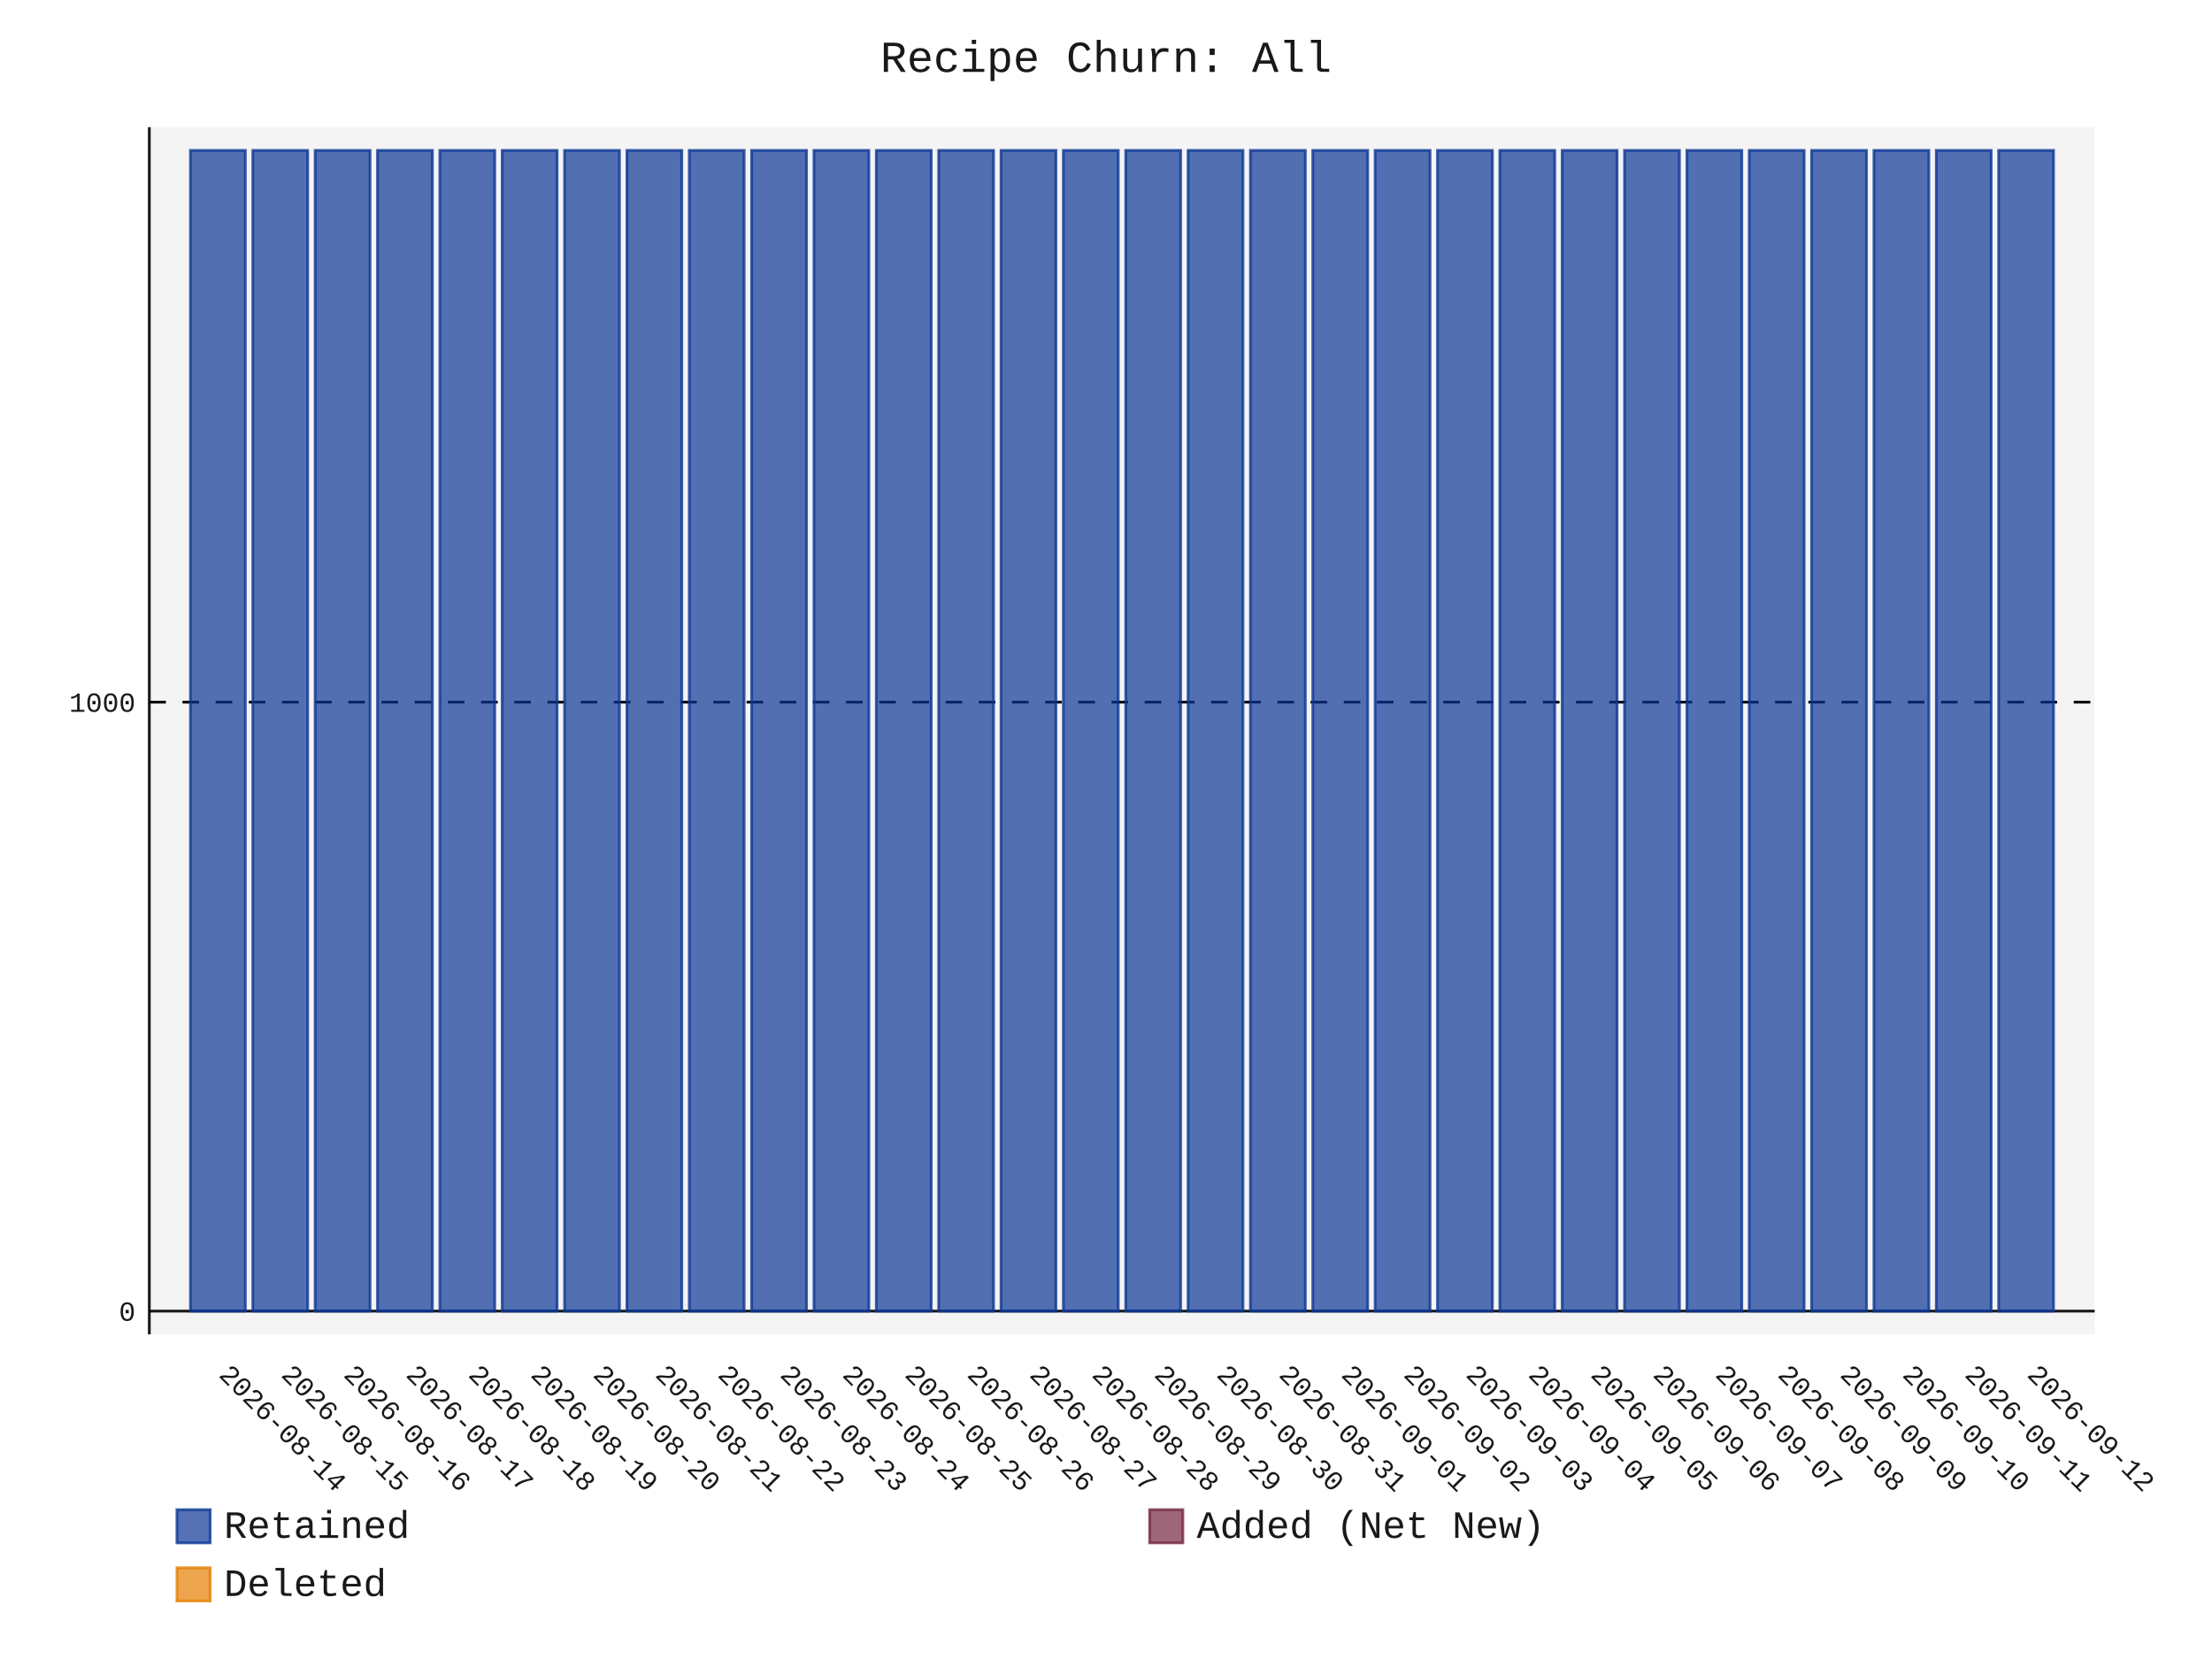
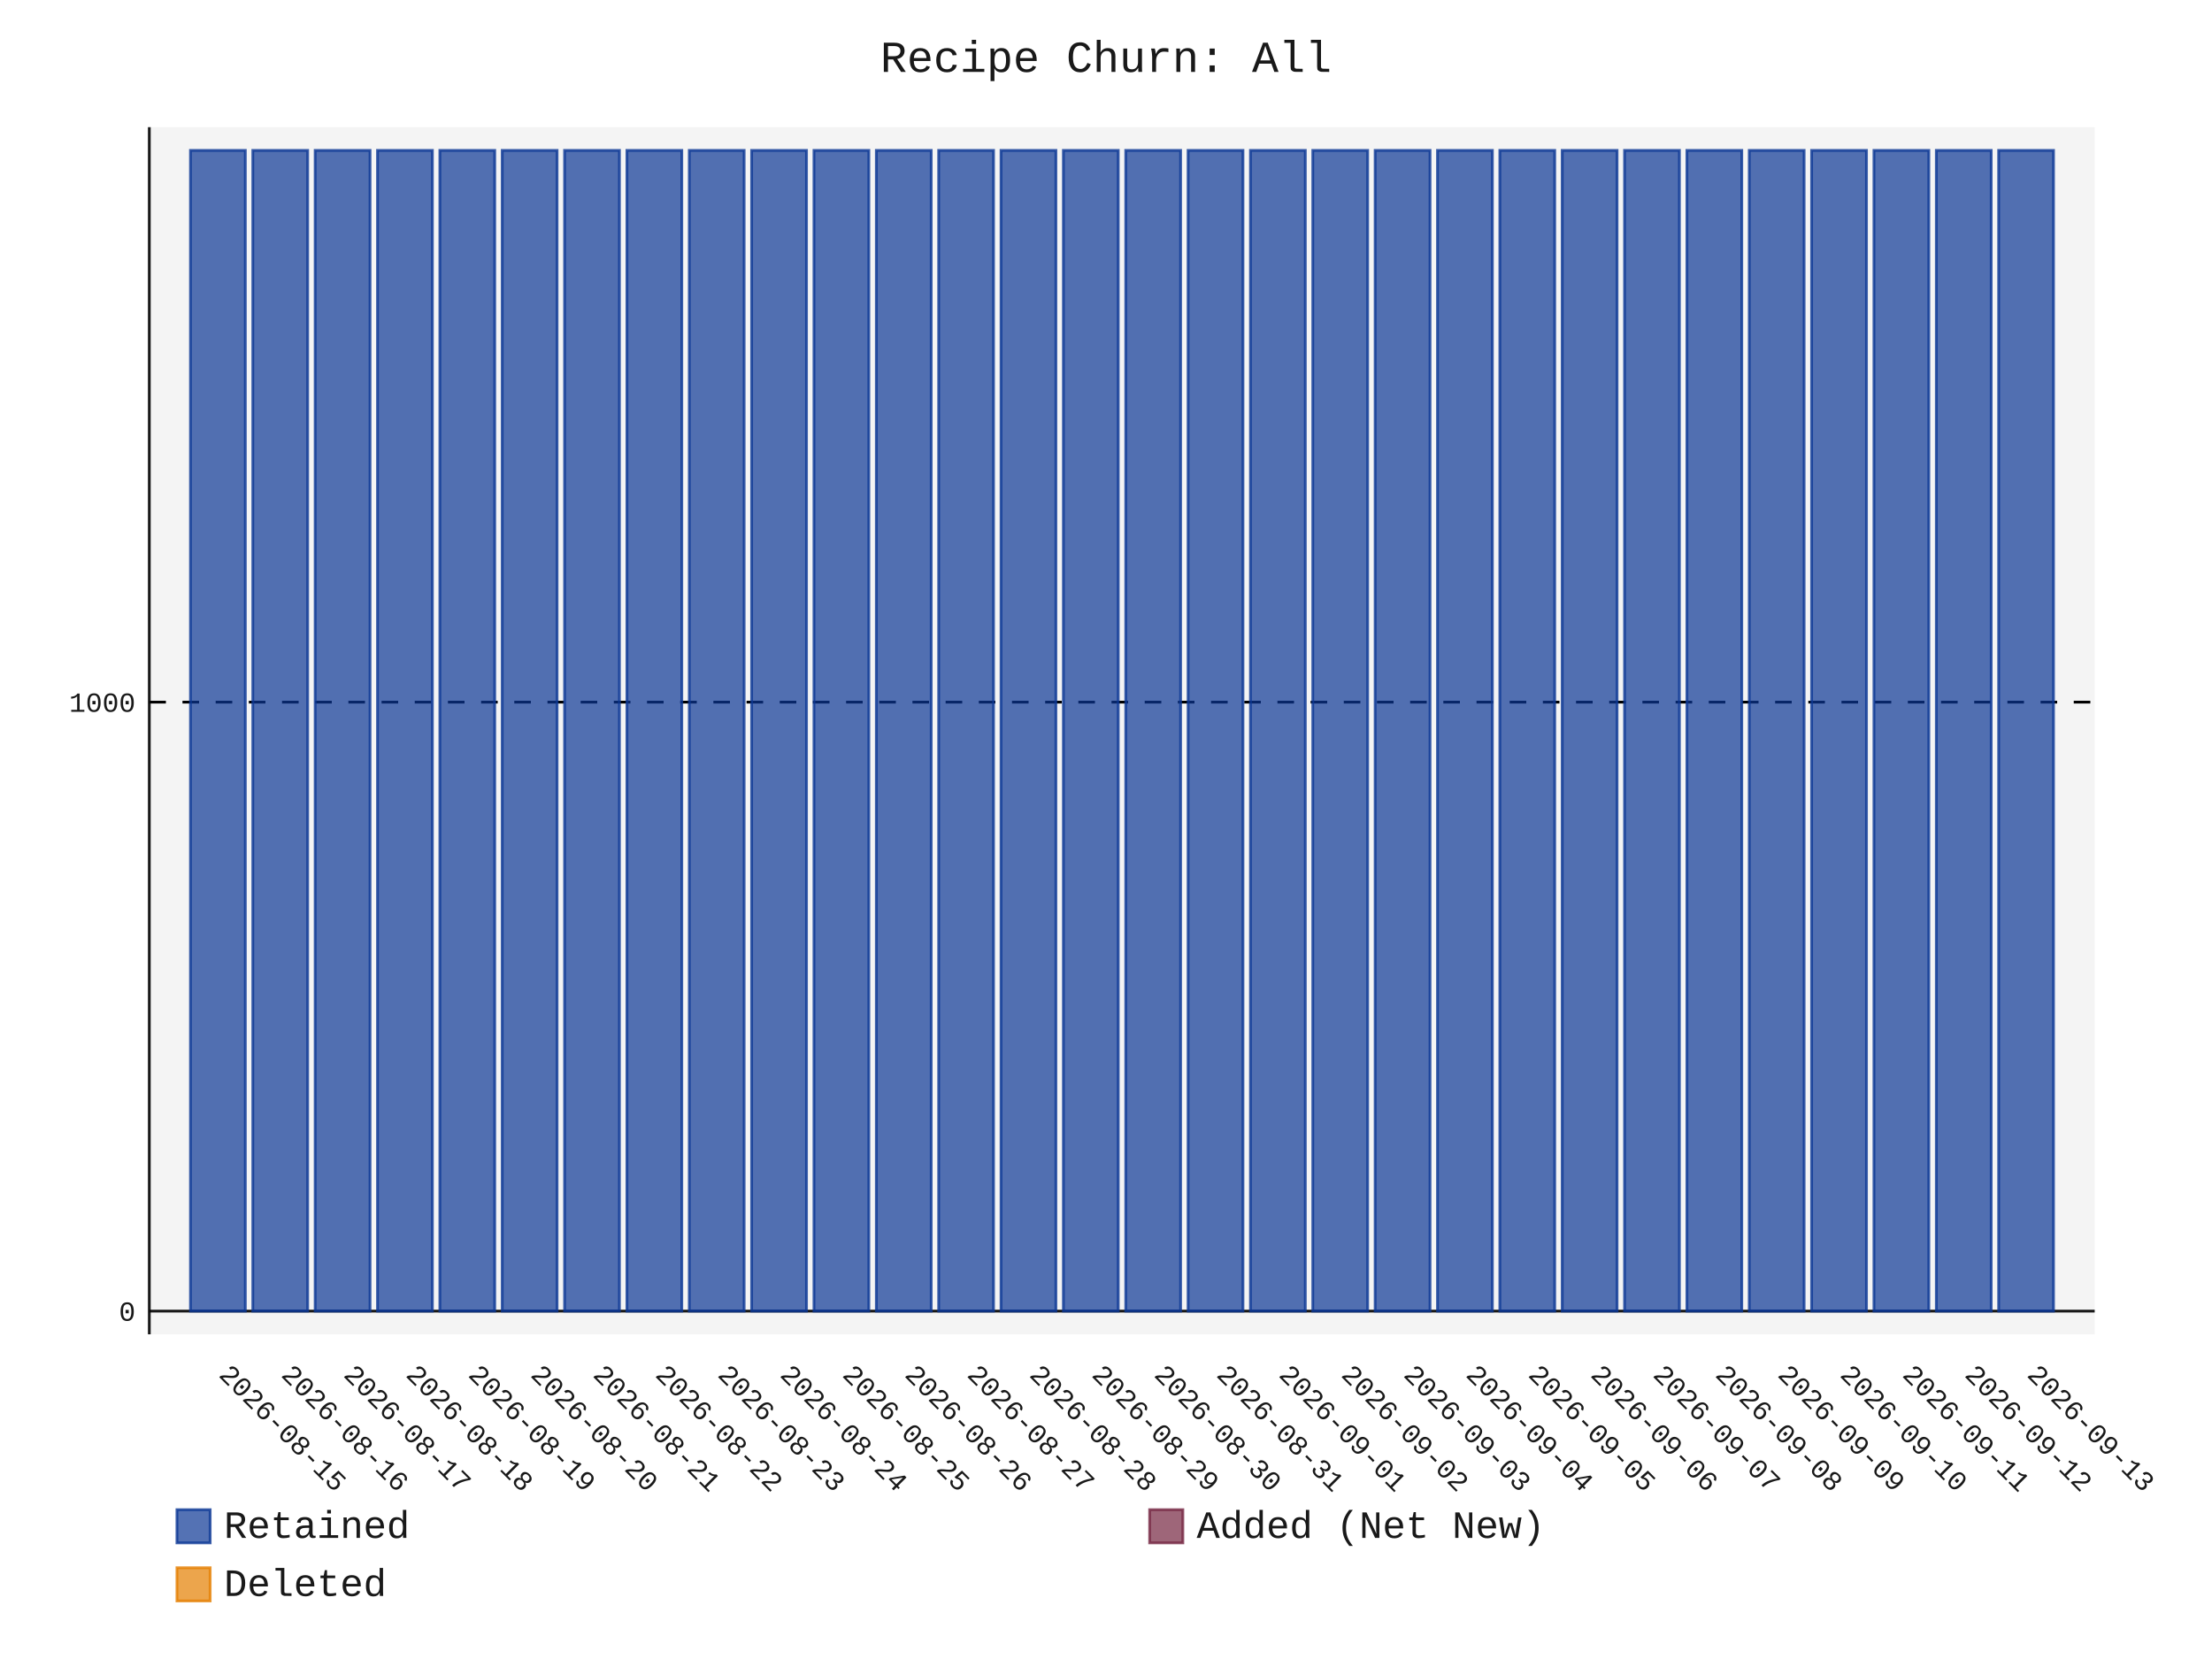
- <svg xmlns="http://www.w3.org/2000/svg" id="chart-0642797b-1a93-4dde-9e6b-eea995610636" class="pygal-chart" viewBox="0 0 800 600">
+ <svg xmlns="http://www.w3.org/2000/svg" id="chart-bb682411-7c5a-4202-8acf-66d856e097d3" class="pygal-chart" viewBox="0 0 800 600">
  <defs>
-     <style type="text/css">#chart-0642797b-1a93-4dde-9e6b-eea995610636{-webkit-user-select:none;-webkit-font-smoothing:antialiased;font-family:Consolas,"Liberation Mono",Menlo,Courier,monospace}#chart-0642797b-1a93-4dde-9e6b-eea995610636 .title{font-family:Consolas,"Liberation Mono",Menlo,Courier,monospace;font-size:16px}#chart-0642797b-1a93-4dde-9e6b-eea995610636 .legends .legend text{font-family:Consolas,"Liberation Mono",Menlo,Courier,monospace;font-size:14px}#chart-0642797b-1a93-4dde-9e6b-eea995610636 .axis text{font-family:Consolas,"Liberation Mono",Menlo,Courier,monospace;font-size:10px}#chart-0642797b-1a93-4dde-9e6b-eea995610636 .axis text.major{font-family:Consolas,"Liberation Mono",Menlo,Courier,monospace;font-size:10px}#chart-0642797b-1a93-4dde-9e6b-eea995610636 .text-overlay text.value{font-family:Consolas,"Liberation Mono",Menlo,Courier,monospace;font-size:16px}#chart-0642797b-1a93-4dde-9e6b-eea995610636 .text-overlay text.label{font-family:Consolas,"Liberation Mono",Menlo,Courier,monospace;font-size:10px}#chart-0642797b-1a93-4dde-9e6b-eea995610636 .tooltip{font-family:Consolas,"Liberation Mono",Menlo,Courier,monospace;font-size:14px}#chart-0642797b-1a93-4dde-9e6b-eea995610636 text.no_data{font-family:Consolas,"Liberation Mono",Menlo,Courier,monospace;font-size:64px}
- #chart-0642797b-1a93-4dde-9e6b-eea995610636{background-color:transparent}#chart-0642797b-1a93-4dde-9e6b-eea995610636 path,#chart-0642797b-1a93-4dde-9e6b-eea995610636 line,#chart-0642797b-1a93-4dde-9e6b-eea995610636 rect,#chart-0642797b-1a93-4dde-9e6b-eea995610636 circle{-webkit-transition:150ms;-moz-transition:150ms;transition:150ms}#chart-0642797b-1a93-4dde-9e6b-eea995610636 .graph &gt; .background{fill:transparent}#chart-0642797b-1a93-4dde-9e6b-eea995610636 .plot &gt; .background{fill:rgba(240,240,240,0.7)}#chart-0642797b-1a93-4dde-9e6b-eea995610636 .graph{fill:rgba(0,0,0,0.9)}#chart-0642797b-1a93-4dde-9e6b-eea995610636 text.no_data{fill:rgba(0,0,0,0.9)}#chart-0642797b-1a93-4dde-9e6b-eea995610636 .title{fill:rgba(0,0,0,0.9)}#chart-0642797b-1a93-4dde-9e6b-eea995610636 .legends .legend text{fill:rgba(0,0,0,0.9)}#chart-0642797b-1a93-4dde-9e6b-eea995610636 .legends .legend:hover text{fill:rgba(0,0,0,0.9)}#chart-0642797b-1a93-4dde-9e6b-eea995610636 .axis .line{stroke:rgba(0,0,0,0.9)}#chart-0642797b-1a93-4dde-9e6b-eea995610636 .axis .guide.line{stroke:rgba(0,0,0,0.5)}#chart-0642797b-1a93-4dde-9e6b-eea995610636 .axis .major.line{stroke:rgba(0,0,0,0.9)}#chart-0642797b-1a93-4dde-9e6b-eea995610636 .axis text.major{fill:rgba(0,0,0,0.9)}#chart-0642797b-1a93-4dde-9e6b-eea995610636 .axis.y .guides:hover .guide.line,#chart-0642797b-1a93-4dde-9e6b-eea995610636 .line-graph .axis.x .guides:hover .guide.line,#chart-0642797b-1a93-4dde-9e6b-eea995610636 .stackedline-graph .axis.x .guides:hover .guide.line,#chart-0642797b-1a93-4dde-9e6b-eea995610636 .xy-graph .axis.x .guides:hover .guide.line{stroke:rgba(0,0,0,0.9)}#chart-0642797b-1a93-4dde-9e6b-eea995610636 .axis .guides:hover text{fill:rgba(0,0,0,0.9)}#chart-0642797b-1a93-4dde-9e6b-eea995610636 .reactive{fill-opacity:.7;stroke-opacity:.8;stroke-width:1}#chart-0642797b-1a93-4dde-9e6b-eea995610636 .ci{stroke:rgba(0,0,0,0.9)}#chart-0642797b-1a93-4dde-9e6b-eea995610636 .reactive.active,#chart-0642797b-1a93-4dde-9e6b-eea995610636 .active .reactive{fill-opacity:.8;stroke-opacity:.9;stroke-width:4}#chart-0642797b-1a93-4dde-9e6b-eea995610636 .ci .reactive.active{stroke-width:1.5}#chart-0642797b-1a93-4dde-9e6b-eea995610636 .series text{fill:rgba(0,0,0,0.9)}#chart-0642797b-1a93-4dde-9e6b-eea995610636 .tooltip rect{fill:rgba(240,240,240,0.7);stroke:rgba(0,0,0,0.9);-webkit-transition:opacity 150ms;-moz-transition:opacity 150ms;transition:opacity 150ms}#chart-0642797b-1a93-4dde-9e6b-eea995610636 .tooltip .label{fill:rgba(0,0,0,0.9)}#chart-0642797b-1a93-4dde-9e6b-eea995610636 .tooltip .label{fill:rgba(0,0,0,0.9)}#chart-0642797b-1a93-4dde-9e6b-eea995610636 .tooltip .legend{font-size:.8em;fill:rgba(0,0,0,0.5)}#chart-0642797b-1a93-4dde-9e6b-eea995610636 .tooltip .x_label{font-size:.6em;fill:rgba(0,0,0,0.9)}#chart-0642797b-1a93-4dde-9e6b-eea995610636 .tooltip .xlink{font-size:.5em;text-decoration:underline}#chart-0642797b-1a93-4dde-9e6b-eea995610636 .tooltip .value{font-size:1.5em}#chart-0642797b-1a93-4dde-9e6b-eea995610636 .bound{font-size:.5em}#chart-0642797b-1a93-4dde-9e6b-eea995610636 .max-value{font-size:.75em;fill:rgba(0,0,0,0.5)}#chart-0642797b-1a93-4dde-9e6b-eea995610636 .map-element{fill:rgba(240,240,240,0.7);stroke:rgba(0,0,0,0.5) !important}#chart-0642797b-1a93-4dde-9e6b-eea995610636 .map-element .reactive{fill-opacity:inherit;stroke-opacity:inherit}#chart-0642797b-1a93-4dde-9e6b-eea995610636 .color-0,#chart-0642797b-1a93-4dde-9e6b-eea995610636 .color-0 a:visited{stroke:rgb(12,55,149);fill:rgb(12,55,149)}#chart-0642797b-1a93-4dde-9e6b-eea995610636 .color-1,#chart-0642797b-1a93-4dde-9e6b-eea995610636 .color-1 a:visited{stroke:rgb(117,38,65);fill:rgb(117,38,65)}#chart-0642797b-1a93-4dde-9e6b-eea995610636 .color-2,#chart-0642797b-1a93-4dde-9e6b-eea995610636 .color-2 a:visited{stroke:rgb(228,127,0);fill:rgb(228,127,0)}#chart-0642797b-1a93-4dde-9e6b-eea995610636 .text-overlay .color-0 text{fill:black}#chart-0642797b-1a93-4dde-9e6b-eea995610636 .text-overlay .color-1 text{fill:black}#chart-0642797b-1a93-4dde-9e6b-eea995610636 .text-overlay .color-2 text{fill:black}
- #chart-0642797b-1a93-4dde-9e6b-eea995610636 text.no_data{text-anchor:middle}#chart-0642797b-1a93-4dde-9e6b-eea995610636 .guide.line{fill:none}#chart-0642797b-1a93-4dde-9e6b-eea995610636 .centered{text-anchor:middle}#chart-0642797b-1a93-4dde-9e6b-eea995610636 .title{text-anchor:middle}#chart-0642797b-1a93-4dde-9e6b-eea995610636 .legends .legend text{fill-opacity:1}#chart-0642797b-1a93-4dde-9e6b-eea995610636 .axis.x text{text-anchor:middle}#chart-0642797b-1a93-4dde-9e6b-eea995610636 .axis.x:not(.web) text[transform]{text-anchor:start}#chart-0642797b-1a93-4dde-9e6b-eea995610636 .axis.x:not(.web) text[transform].backwards{text-anchor:end}#chart-0642797b-1a93-4dde-9e6b-eea995610636 .axis.y text{text-anchor:end}#chart-0642797b-1a93-4dde-9e6b-eea995610636 .axis.y text[transform].backwards{text-anchor:start}#chart-0642797b-1a93-4dde-9e6b-eea995610636 .axis.y2 text{text-anchor:start}#chart-0642797b-1a93-4dde-9e6b-eea995610636 .axis.y2 text[transform].backwards{text-anchor:end}#chart-0642797b-1a93-4dde-9e6b-eea995610636 .axis .guide.line{stroke-dasharray:4,4;stroke:black}#chart-0642797b-1a93-4dde-9e6b-eea995610636 .axis .major.guide.line{stroke-dasharray:6,6;stroke:black}#chart-0642797b-1a93-4dde-9e6b-eea995610636 .horizontal .axis.y .guide.line,#chart-0642797b-1a93-4dde-9e6b-eea995610636 .horizontal .axis.y2 .guide.line,#chart-0642797b-1a93-4dde-9e6b-eea995610636 .vertical .axis.x .guide.line{opacity:0}#chart-0642797b-1a93-4dde-9e6b-eea995610636 .horizontal .axis.always_show .guide.line,#chart-0642797b-1a93-4dde-9e6b-eea995610636 .vertical .axis.always_show .guide.line{opacity:1 !important}#chart-0642797b-1a93-4dde-9e6b-eea995610636 .axis.y .guides:hover .guide.line,#chart-0642797b-1a93-4dde-9e6b-eea995610636 .axis.y2 .guides:hover .guide.line,#chart-0642797b-1a93-4dde-9e6b-eea995610636 .axis.x .guides:hover .guide.line{opacity:1}#chart-0642797b-1a93-4dde-9e6b-eea995610636 .axis .guides:hover text{opacity:1}#chart-0642797b-1a93-4dde-9e6b-eea995610636 .nofill{fill:none}#chart-0642797b-1a93-4dde-9e6b-eea995610636 .subtle-fill{fill-opacity:.2}#chart-0642797b-1a93-4dde-9e6b-eea995610636 .dot{stroke-width:1px;fill-opacity:1;stroke-opacity:1}#chart-0642797b-1a93-4dde-9e6b-eea995610636 .dot.active{stroke-width:5px}#chart-0642797b-1a93-4dde-9e6b-eea995610636 .dot.negative{fill:transparent}#chart-0642797b-1a93-4dde-9e6b-eea995610636 text,#chart-0642797b-1a93-4dde-9e6b-eea995610636 tspan{stroke:none !important}#chart-0642797b-1a93-4dde-9e6b-eea995610636 .series text.active{opacity:1}#chart-0642797b-1a93-4dde-9e6b-eea995610636 .tooltip rect{fill-opacity:.95;stroke-width:.5}#chart-0642797b-1a93-4dde-9e6b-eea995610636 .tooltip text{fill-opacity:1}#chart-0642797b-1a93-4dde-9e6b-eea995610636 .showable{visibility:hidden}#chart-0642797b-1a93-4dde-9e6b-eea995610636 .showable.shown{visibility:visible}#chart-0642797b-1a93-4dde-9e6b-eea995610636 .gauge-background{fill:rgba(229,229,229,1);stroke:none}#chart-0642797b-1a93-4dde-9e6b-eea995610636 .bg-lines{stroke:transparent;stroke-width:2px}</style>
+     <style type="text/css">#chart-bb682411-7c5a-4202-8acf-66d856e097d3{-webkit-user-select:none;-webkit-font-smoothing:antialiased;font-family:Consolas,"Liberation Mono",Menlo,Courier,monospace}#chart-bb682411-7c5a-4202-8acf-66d856e097d3 .title{font-family:Consolas,"Liberation Mono",Menlo,Courier,monospace;font-size:16px}#chart-bb682411-7c5a-4202-8acf-66d856e097d3 .legends .legend text{font-family:Consolas,"Liberation Mono",Menlo,Courier,monospace;font-size:14px}#chart-bb682411-7c5a-4202-8acf-66d856e097d3 .axis text{font-family:Consolas,"Liberation Mono",Menlo,Courier,monospace;font-size:10px}#chart-bb682411-7c5a-4202-8acf-66d856e097d3 .axis text.major{font-family:Consolas,"Liberation Mono",Menlo,Courier,monospace;font-size:10px}#chart-bb682411-7c5a-4202-8acf-66d856e097d3 .text-overlay text.value{font-family:Consolas,"Liberation Mono",Menlo,Courier,monospace;font-size:16px}#chart-bb682411-7c5a-4202-8acf-66d856e097d3 .text-overlay text.label{font-family:Consolas,"Liberation Mono",Menlo,Courier,monospace;font-size:10px}#chart-bb682411-7c5a-4202-8acf-66d856e097d3 .tooltip{font-family:Consolas,"Liberation Mono",Menlo,Courier,monospace;font-size:14px}#chart-bb682411-7c5a-4202-8acf-66d856e097d3 text.no_data{font-family:Consolas,"Liberation Mono",Menlo,Courier,monospace;font-size:64px}
+ #chart-bb682411-7c5a-4202-8acf-66d856e097d3{background-color:transparent}#chart-bb682411-7c5a-4202-8acf-66d856e097d3 path,#chart-bb682411-7c5a-4202-8acf-66d856e097d3 line,#chart-bb682411-7c5a-4202-8acf-66d856e097d3 rect,#chart-bb682411-7c5a-4202-8acf-66d856e097d3 circle{-webkit-transition:150ms;-moz-transition:150ms;transition:150ms}#chart-bb682411-7c5a-4202-8acf-66d856e097d3 .graph &gt; .background{fill:transparent}#chart-bb682411-7c5a-4202-8acf-66d856e097d3 .plot &gt; .background{fill:rgba(240,240,240,0.7)}#chart-bb682411-7c5a-4202-8acf-66d856e097d3 .graph{fill:rgba(0,0,0,0.9)}#chart-bb682411-7c5a-4202-8acf-66d856e097d3 text.no_data{fill:rgba(0,0,0,0.9)}#chart-bb682411-7c5a-4202-8acf-66d856e097d3 .title{fill:rgba(0,0,0,0.9)}#chart-bb682411-7c5a-4202-8acf-66d856e097d3 .legends .legend text{fill:rgba(0,0,0,0.9)}#chart-bb682411-7c5a-4202-8acf-66d856e097d3 .legends .legend:hover text{fill:rgba(0,0,0,0.9)}#chart-bb682411-7c5a-4202-8acf-66d856e097d3 .axis .line{stroke:rgba(0,0,0,0.9)}#chart-bb682411-7c5a-4202-8acf-66d856e097d3 .axis .guide.line{stroke:rgba(0,0,0,0.5)}#chart-bb682411-7c5a-4202-8acf-66d856e097d3 .axis .major.line{stroke:rgba(0,0,0,0.9)}#chart-bb682411-7c5a-4202-8acf-66d856e097d3 .axis text.major{fill:rgba(0,0,0,0.9)}#chart-bb682411-7c5a-4202-8acf-66d856e097d3 .axis.y .guides:hover .guide.line,#chart-bb682411-7c5a-4202-8acf-66d856e097d3 .line-graph .axis.x .guides:hover .guide.line,#chart-bb682411-7c5a-4202-8acf-66d856e097d3 .stackedline-graph .axis.x .guides:hover .guide.line,#chart-bb682411-7c5a-4202-8acf-66d856e097d3 .xy-graph .axis.x .guides:hover .guide.line{stroke:rgba(0,0,0,0.9)}#chart-bb682411-7c5a-4202-8acf-66d856e097d3 .axis .guides:hover text{fill:rgba(0,0,0,0.9)}#chart-bb682411-7c5a-4202-8acf-66d856e097d3 .reactive{fill-opacity:.7;stroke-opacity:.8;stroke-width:1}#chart-bb682411-7c5a-4202-8acf-66d856e097d3 .ci{stroke:rgba(0,0,0,0.9)}#chart-bb682411-7c5a-4202-8acf-66d856e097d3 .reactive.active,#chart-bb682411-7c5a-4202-8acf-66d856e097d3 .active .reactive{fill-opacity:.8;stroke-opacity:.9;stroke-width:4}#chart-bb682411-7c5a-4202-8acf-66d856e097d3 .ci .reactive.active{stroke-width:1.5}#chart-bb682411-7c5a-4202-8acf-66d856e097d3 .series text{fill:rgba(0,0,0,0.9)}#chart-bb682411-7c5a-4202-8acf-66d856e097d3 .tooltip rect{fill:rgba(240,240,240,0.7);stroke:rgba(0,0,0,0.9);-webkit-transition:opacity 150ms;-moz-transition:opacity 150ms;transition:opacity 150ms}#chart-bb682411-7c5a-4202-8acf-66d856e097d3 .tooltip .label{fill:rgba(0,0,0,0.9)}#chart-bb682411-7c5a-4202-8acf-66d856e097d3 .tooltip .label{fill:rgba(0,0,0,0.9)}#chart-bb682411-7c5a-4202-8acf-66d856e097d3 .tooltip .legend{font-size:.8em;fill:rgba(0,0,0,0.5)}#chart-bb682411-7c5a-4202-8acf-66d856e097d3 .tooltip .x_label{font-size:.6em;fill:rgba(0,0,0,0.9)}#chart-bb682411-7c5a-4202-8acf-66d856e097d3 .tooltip .xlink{font-size:.5em;text-decoration:underline}#chart-bb682411-7c5a-4202-8acf-66d856e097d3 .tooltip .value{font-size:1.5em}#chart-bb682411-7c5a-4202-8acf-66d856e097d3 .bound{font-size:.5em}#chart-bb682411-7c5a-4202-8acf-66d856e097d3 .max-value{font-size:.75em;fill:rgba(0,0,0,0.5)}#chart-bb682411-7c5a-4202-8acf-66d856e097d3 .map-element{fill:rgba(240,240,240,0.7);stroke:rgba(0,0,0,0.5) !important}#chart-bb682411-7c5a-4202-8acf-66d856e097d3 .map-element .reactive{fill-opacity:inherit;stroke-opacity:inherit}#chart-bb682411-7c5a-4202-8acf-66d856e097d3 .color-0,#chart-bb682411-7c5a-4202-8acf-66d856e097d3 .color-0 a:visited{stroke:rgb(12,55,149);fill:rgb(12,55,149)}#chart-bb682411-7c5a-4202-8acf-66d856e097d3 .color-1,#chart-bb682411-7c5a-4202-8acf-66d856e097d3 .color-1 a:visited{stroke:rgb(117,38,65);fill:rgb(117,38,65)}#chart-bb682411-7c5a-4202-8acf-66d856e097d3 .color-2,#chart-bb682411-7c5a-4202-8acf-66d856e097d3 .color-2 a:visited{stroke:rgb(228,127,0);fill:rgb(228,127,0)}#chart-bb682411-7c5a-4202-8acf-66d856e097d3 .text-overlay .color-0 text{fill:black}#chart-bb682411-7c5a-4202-8acf-66d856e097d3 .text-overlay .color-1 text{fill:black}#chart-bb682411-7c5a-4202-8acf-66d856e097d3 .text-overlay .color-2 text{fill:black}
+ #chart-bb682411-7c5a-4202-8acf-66d856e097d3 text.no_data{text-anchor:middle}#chart-bb682411-7c5a-4202-8acf-66d856e097d3 .guide.line{fill:none}#chart-bb682411-7c5a-4202-8acf-66d856e097d3 .centered{text-anchor:middle}#chart-bb682411-7c5a-4202-8acf-66d856e097d3 .title{text-anchor:middle}#chart-bb682411-7c5a-4202-8acf-66d856e097d3 .legends .legend text{fill-opacity:1}#chart-bb682411-7c5a-4202-8acf-66d856e097d3 .axis.x text{text-anchor:middle}#chart-bb682411-7c5a-4202-8acf-66d856e097d3 .axis.x:not(.web) text[transform]{text-anchor:start}#chart-bb682411-7c5a-4202-8acf-66d856e097d3 .axis.x:not(.web) text[transform].backwards{text-anchor:end}#chart-bb682411-7c5a-4202-8acf-66d856e097d3 .axis.y text{text-anchor:end}#chart-bb682411-7c5a-4202-8acf-66d856e097d3 .axis.y text[transform].backwards{text-anchor:start}#chart-bb682411-7c5a-4202-8acf-66d856e097d3 .axis.y2 text{text-anchor:start}#chart-bb682411-7c5a-4202-8acf-66d856e097d3 .axis.y2 text[transform].backwards{text-anchor:end}#chart-bb682411-7c5a-4202-8acf-66d856e097d3 .axis .guide.line{stroke-dasharray:4,4;stroke:black}#chart-bb682411-7c5a-4202-8acf-66d856e097d3 .axis .major.guide.line{stroke-dasharray:6,6;stroke:black}#chart-bb682411-7c5a-4202-8acf-66d856e097d3 .horizontal .axis.y .guide.line,#chart-bb682411-7c5a-4202-8acf-66d856e097d3 .horizontal .axis.y2 .guide.line,#chart-bb682411-7c5a-4202-8acf-66d856e097d3 .vertical .axis.x .guide.line{opacity:0}#chart-bb682411-7c5a-4202-8acf-66d856e097d3 .horizontal .axis.always_show .guide.line,#chart-bb682411-7c5a-4202-8acf-66d856e097d3 .vertical .axis.always_show .guide.line{opacity:1 !important}#chart-bb682411-7c5a-4202-8acf-66d856e097d3 .axis.y .guides:hover .guide.line,#chart-bb682411-7c5a-4202-8acf-66d856e097d3 .axis.y2 .guides:hover .guide.line,#chart-bb682411-7c5a-4202-8acf-66d856e097d3 .axis.x .guides:hover .guide.line{opacity:1}#chart-bb682411-7c5a-4202-8acf-66d856e097d3 .axis .guides:hover text{opacity:1}#chart-bb682411-7c5a-4202-8acf-66d856e097d3 .nofill{fill:none}#chart-bb682411-7c5a-4202-8acf-66d856e097d3 .subtle-fill{fill-opacity:.2}#chart-bb682411-7c5a-4202-8acf-66d856e097d3 .dot{stroke-width:1px;fill-opacity:1;stroke-opacity:1}#chart-bb682411-7c5a-4202-8acf-66d856e097d3 .dot.active{stroke-width:5px}#chart-bb682411-7c5a-4202-8acf-66d856e097d3 .dot.negative{fill:transparent}#chart-bb682411-7c5a-4202-8acf-66d856e097d3 text,#chart-bb682411-7c5a-4202-8acf-66d856e097d3 tspan{stroke:none !important}#chart-bb682411-7c5a-4202-8acf-66d856e097d3 .series text.active{opacity:1}#chart-bb682411-7c5a-4202-8acf-66d856e097d3 .tooltip rect{fill-opacity:.95;stroke-width:.5}#chart-bb682411-7c5a-4202-8acf-66d856e097d3 .tooltip text{fill-opacity:1}#chart-bb682411-7c5a-4202-8acf-66d856e097d3 .showable{visibility:hidden}#chart-bb682411-7c5a-4202-8acf-66d856e097d3 .showable.shown{visibility:visible}#chart-bb682411-7c5a-4202-8acf-66d856e097d3 .gauge-background{fill:rgba(229,229,229,1);stroke:none}#chart-bb682411-7c5a-4202-8acf-66d856e097d3 .bg-lines{stroke:transparent;stroke-width:2px}</style>
  </defs>
  <g class="graph stackedbar-graph vertical">
    <rect x="0" y="0" width="800" height="600" class="background" />
    <g transform="translate(54, 46)" class="plot">
      <rect x="0" y="0" width="703.574" height="436.574" class="background" />
      <g class="axis y always_show">
        <g class="guides">
          <path d="M0 428.178 h703.574" class="axis major line" />
          <text x="-5" y="431.678" class="major">0</text>
        </g>
        <g class="guides">
          <path d="M0 207.935 h703.574" class="major guide line" />
          <text x="-5" y="211.435" class="major">1000</text>
        </g>
      </g>
      <g class="axis x">
        <path d="M0 0 v436.574" class="line" />
        <g class="guides">
          <path d="M24.805 0 v436.574" class="guide line" />
-           <text x="24.805" y="451.574" class="" transform="rotate(45 24.80548 451.5736)">2026-08-14</text>
+           <text x="24.805" y="451.574" class="" transform="rotate(45 24.80548 451.5736)">2026-08-15</text>
        </g>
        <g class="guides">
          <path d="M47.356 0 v436.574" class="guide line" />
-           <text x="47.356" y="451.574" class="" transform="rotate(45 47.35592 451.5736)">2026-08-15</text>
+           <text x="47.356" y="451.574" class="" transform="rotate(45 47.35592 451.5736)">2026-08-16</text>
        </g>
        <g class="guides">
          <path d="M69.906 0 v436.574" class="guide line" />
-           <text x="69.906" y="451.574" class="" transform="rotate(45 69.90635 451.5736)">2026-08-16</text>
+           <text x="69.906" y="451.574" class="" transform="rotate(45 69.90635 451.5736)">2026-08-17</text>
        </g>
        <g class="guides">
          <path d="M92.457 0 v436.574" class="guide line" />
-           <text x="92.457" y="451.574" class="" transform="rotate(45 92.45679 451.5736)">2026-08-17</text>
+           <text x="92.457" y="451.574" class="" transform="rotate(45 92.45679 451.5736)">2026-08-18</text>
        </g>
        <g class="guides">
          <path d="M115.007 0 v436.574" class="guide line" />
-           <text x="115.007" y="451.574" class="" transform="rotate(45 115.0072 451.5736)">2026-08-18</text>
+           <text x="115.007" y="451.574" class="" transform="rotate(45 115.0072 451.5736)">2026-08-19</text>
        </g>
        <g class="guides">
          <path d="M137.558 0 v436.574" class="guide line" />
-           <text x="137.558" y="451.574" class="" transform="rotate(45 137.5577 451.5736)">2026-08-19</text>
+           <text x="137.558" y="451.574" class="" transform="rotate(45 137.5577 451.5736)">2026-08-20</text>
        </g>
        <g class="guides">
          <path d="M160.108 0 v436.574" class="guide line" />
-           <text x="160.108" y="451.574" class="" transform="rotate(45 160.1081 451.5736)">2026-08-20</text>
+           <text x="160.108" y="451.574" class="" transform="rotate(45 160.1081 451.5736)">2026-08-21</text>
        </g>
        <g class="guides">
          <path d="M182.659 0 v436.574" class="guide line" />
-           <text x="182.659" y="451.574" class="" transform="rotate(45 182.6585 451.5736)">2026-08-21</text>
+           <text x="182.659" y="451.574" class="" transform="rotate(45 182.6585 451.5736)">2026-08-22</text>
        </g>
        <g class="guides">
          <path d="M205.209 0 v436.574" class="guide line" />
-           <text x="205.209" y="451.574" class="" transform="rotate(45 205.209 451.5736)">2026-08-22</text>
+           <text x="205.209" y="451.574" class="" transform="rotate(45 205.209 451.5736)">2026-08-23</text>
        </g>
        <g class="guides">
          <path d="M227.759 0 v436.574" class="guide line" />
-           <text x="227.759" y="451.574" class="" transform="rotate(45 227.7594 451.5736)">2026-08-23</text>
+           <text x="227.759" y="451.574" class="" transform="rotate(45 227.7594 451.5736)">2026-08-24</text>
        </g>
        <g class="guides">
          <path d="M250.31 0 v436.574" class="guide line" />
-           <text x="250.31" y="451.574" class="" transform="rotate(45 250.3098 451.5736)">2026-08-24</text>
+           <text x="250.31" y="451.574" class="" transform="rotate(45 250.3098 451.5736)">2026-08-25</text>
        </g>
        <g class="guides">
          <path d="M272.86 0 v436.574" class="guide line" />
-           <text x="272.86" y="451.574" class="" transform="rotate(45 272.8603 451.5736)">2026-08-25</text>
+           <text x="272.86" y="451.574" class="" transform="rotate(45 272.8603 451.5736)">2026-08-26</text>
        </g>
        <g class="guides">
          <path d="M295.411 0 v436.574" class="guide line" />
-           <text x="295.411" y="451.574" class="" transform="rotate(45 295.4107 451.5736)">2026-08-26</text>
+           <text x="295.411" y="451.574" class="" transform="rotate(45 295.4107 451.5736)">2026-08-27</text>
        </g>
        <g class="guides">
          <path d="M317.961 0 v436.574" class="guide line" />
-           <text x="317.961" y="451.574" class="" transform="rotate(45 317.9611 451.5736)">2026-08-27</text>
+           <text x="317.961" y="451.574" class="" transform="rotate(45 317.9611 451.5736)">2026-08-28</text>
        </g>
        <g class="guides">
          <path d="M340.512 0 v436.574" class="guide line" />
-           <text x="340.512" y="451.574" class="" transform="rotate(45 340.5116 451.5736)">2026-08-28</text>
+           <text x="340.512" y="451.574" class="" transform="rotate(45 340.5116 451.5736)">2026-08-29</text>
        </g>
        <g class="guides">
          <path d="M363.062 0 v436.574" class="guide line" />
-           <text x="363.062" y="451.574" class="" transform="rotate(45 363.062 451.5736)">2026-08-29</text>
+           <text x="363.062" y="451.574" class="" transform="rotate(45 363.062 451.5736)">2026-08-30</text>
        </g>
        <g class="guides">
          <path d="M385.612 0 v436.574" class="guide line" />
-           <text x="385.612" y="451.574" class="" transform="rotate(45 385.6125 451.5736)">2026-08-30</text>
+           <text x="385.612" y="451.574" class="" transform="rotate(45 385.6125 451.5736)">2026-08-31</text>
        </g>
        <g class="guides">
          <path d="M408.163 0 v436.574" class="guide line" />
-           <text x="408.163" y="451.574" class="" transform="rotate(45 408.1629 451.5736)">2026-08-31</text>
+           <text x="408.163" y="451.574" class="" transform="rotate(45 408.1629 451.5736)">2026-09-01</text>
        </g>
        <g class="guides">
          <path d="M430.713 0 v436.574" class="guide line" />
-           <text x="430.713" y="451.574" class="" transform="rotate(45 430.7133 451.5736)">2026-09-01</text>
+           <text x="430.713" y="451.574" class="" transform="rotate(45 430.7133 451.5736)">2026-09-02</text>
        </g>
        <g class="guides">
          <path d="M453.264 0 v436.574" class="guide line" />
-           <text x="453.264" y="451.574" class="" transform="rotate(45 453.2638 451.5736)">2026-09-02</text>
+           <text x="453.264" y="451.574" class="" transform="rotate(45 453.2638 451.5736)">2026-09-03</text>
        </g>
        <g class="guides">
          <path d="M475.814 0 v436.574" class="guide line" />
-           <text x="475.814" y="451.574" class="" transform="rotate(45 475.8142 451.5736)">2026-09-03</text>
+           <text x="475.814" y="451.574" class="" transform="rotate(45 475.8142 451.5736)">2026-09-04</text>
        </g>
        <g class="guides">
          <path d="M498.365 0 v436.574" class="guide line" />
-           <text x="498.365" y="451.574" class="" transform="rotate(45 498.3646 451.5736)">2026-09-04</text>
+           <text x="498.365" y="451.574" class="" transform="rotate(45 498.3646 451.5736)">2026-09-05</text>
        </g>
        <g class="guides">
          <path d="M520.915 0 v436.574" class="guide line" />
-           <text x="520.915" y="451.574" class="" transform="rotate(45 520.9151 451.5736)">2026-09-05</text>
+           <text x="520.915" y="451.574" class="" transform="rotate(45 520.9151 451.5736)">2026-09-06</text>
        </g>
        <g class="guides">
          <path d="M543.466 0 v436.574" class="guide line" />
-           <text x="543.465" y="451.574" class="" transform="rotate(45 543.4655 451.5736)">2026-09-06</text>
+           <text x="543.465" y="451.574" class="" transform="rotate(45 543.4655 451.5736)">2026-09-07</text>
        </g>
        <g class="guides">
          <path d="M566.016 0 v436.574" class="guide line" />
-           <text x="566.016" y="451.574" class="" transform="rotate(45 566.0159 451.5736)">2026-09-07</text>
+           <text x="566.016" y="451.574" class="" transform="rotate(45 566.0159 451.5736)">2026-09-08</text>
        </g>
        <g class="guides">
          <path d="M588.566 0 v436.574" class="guide line" />
-           <text x="588.566" y="451.574" class="" transform="rotate(45 588.5664 451.5736)">2026-09-08</text>
+           <text x="588.566" y="451.574" class="" transform="rotate(45 588.5664 451.5736)">2026-09-09</text>
        </g>
        <g class="guides">
          <path d="M611.117 0 v436.574" class="guide line" />
-           <text x="611.117" y="451.574" class="" transform="rotate(45 611.1168 451.5736)">2026-09-09</text>
+           <text x="611.117" y="451.574" class="" transform="rotate(45 611.1168 451.5736)">2026-09-10</text>
        </g>
        <g class="guides">
          <path d="M633.667 0 v436.574" class="guide line" />
-           <text x="633.667" y="451.574" class="" transform="rotate(45 633.6672 451.5736)">2026-09-10</text>
+           <text x="633.667" y="451.574" class="" transform="rotate(45 633.6672 451.5736)">2026-09-11</text>
        </g>
        <g class="guides">
          <path d="M656.218 0 v436.574" class="guide line" />
-           <text x="656.218" y="451.574" class="" transform="rotate(45 656.2177 451.5736)">2026-09-11</text>
+           <text x="656.218" y="451.574" class="" transform="rotate(45 656.2177 451.5736)">2026-09-12</text>
        </g>
        <g class="guides">
          <path d="M678.768 0 v436.574" class="guide line" />
-           <text x="678.768" y="451.574" class="" transform="rotate(45 678.7681 451.5736)">2026-09-12</text>
+           <text x="678.768" y="451.574" class="" transform="rotate(45 678.7681 451.5736)">2026-09-13</text>
        </g>
      </g>
      <g class="series serie-0 color-0">
        <g class="bars">
          <g class="bar">
            <rect x="14.883" y="8.396" rx="0" ry="0" width="19.844" height="419.782" class="rect reactive tooltip-trigger" />
          </g>
          <g class="bar">
            <rect x="37.434" y="8.396" rx="0" ry="0" width="19.844" height="419.782" class="rect reactive tooltip-trigger" />
          </g>
          <g class="bar">
            <rect x="59.984" y="8.396" rx="0" ry="0" width="19.844" height="419.782" class="rect reactive tooltip-trigger" />
          </g>
          <g class="bar">
            <rect x="82.535" y="8.396" rx="0" ry="0" width="19.844" height="419.782" class="rect reactive tooltip-trigger" />
          </g>
          <g class="bar">
            <rect x="105.085" y="8.396" rx="0" ry="0" width="19.844" height="419.782" class="rect reactive tooltip-trigger" />
          </g>
          <g class="bar">
            <rect x="127.635" y="8.396" rx="0" ry="0" width="19.844" height="419.782" class="rect reactive tooltip-trigger" />
          </g>
          <g class="bar">
            <rect x="150.186" y="8.396" rx="0" ry="0" width="19.844" height="419.782" class="rect reactive tooltip-trigger" />
          </g>
          <g class="bar">
            <rect x="172.736" y="8.396" rx="0" ry="0" width="19.844" height="419.782" class="rect reactive tooltip-trigger" />
          </g>
          <g class="bar">
            <rect x="195.287" y="8.396" rx="0" ry="0" width="19.844" height="419.782" class="rect reactive tooltip-trigger" />
          </g>
          <g class="bar">
            <rect x="217.837" y="8.396" rx="0" ry="0" width="19.844" height="419.782" class="rect reactive tooltip-trigger" />
          </g>
          <g class="bar">
            <rect x="240.388" y="8.396" rx="0" ry="0" width="19.844" height="419.782" class="rect reactive tooltip-trigger" />
          </g>
          <g class="bar">
            <rect x="262.938" y="8.396" rx="0" ry="0" width="19.844" height="419.782" class="rect reactive tooltip-trigger" />
          </g>
          <g class="bar">
            <rect x="285.489" y="8.396" rx="0" ry="0" width="19.844" height="419.782" class="rect reactive tooltip-trigger" />
          </g>
          <g class="bar">
            <rect x="308.039" y="8.396" rx="0" ry="0" width="19.844" height="419.782" class="rect reactive tooltip-trigger" />
          </g>
          <g class="bar">
            <rect x="330.589" y="8.396" rx="0" ry="0" width="19.844" height="419.782" class="rect reactive tooltip-trigger" />
          </g>
          <g class="bar">
            <rect x="353.14" y="8.396" rx="0" ry="0" width="19.844" height="419.782" class="rect reactive tooltip-trigger" />
          </g>
          <g class="bar">
            <rect x="375.69" y="8.396" rx="0" ry="0" width="19.844" height="419.782" class="rect reactive tooltip-trigger" />
          </g>
          <g class="bar">
            <rect x="398.241" y="8.396" rx="0" ry="0" width="19.844" height="419.782" class="rect reactive tooltip-trigger" />
          </g>
          <g class="bar">
            <rect x="420.791" y="8.396" rx="0" ry="0" width="19.844" height="419.782" class="rect reactive tooltip-trigger" />
          </g>
          <g class="bar">
            <rect x="443.342" y="8.396" rx="0" ry="0" width="19.844" height="419.782" class="rect reactive tooltip-trigger" />
          </g>
          <g class="bar">
            <rect x="465.892" y="8.396" rx="0" ry="0" width="19.844" height="419.782" class="rect reactive tooltip-trigger" />
          </g>
          <g class="bar">
            <rect x="488.442" y="8.396" rx="0" ry="0" width="19.844" height="419.782" class="rect reactive tooltip-trigger" />
          </g>
          <g class="bar">
            <rect x="510.993" y="8.396" rx="0" ry="0" width="19.844" height="419.782" class="rect reactive tooltip-trigger" />
          </g>
          <g class="bar">
            <rect x="533.543" y="8.396" rx="0" ry="0" width="19.844" height="419.782" class="rect reactive tooltip-trigger" />
          </g>
          <g class="bar">
            <rect x="556.094" y="8.396" rx="0" ry="0" width="19.844" height="419.782" class="rect reactive tooltip-trigger" />
          </g>
          <g class="bar">
            <rect x="578.644" y="8.396" rx="0" ry="0" width="19.844" height="419.782" class="rect reactive tooltip-trigger" />
          </g>
          <g class="bar">
            <rect x="601.195" y="8.396" rx="0" ry="0" width="19.844" height="419.782" class="rect reactive tooltip-trigger" />
          </g>
          <g class="bar">
            <rect x="623.745" y="8.396" rx="0" ry="0" width="19.844" height="419.782" class="rect reactive tooltip-trigger" />
          </g>
          <g class="bar">
            <rect x="646.295" y="8.396" rx="0" ry="0" width="19.844" height="419.782" class="rect reactive tooltip-trigger" />
          </g>
          <g class="bar">
            <rect x="668.846" y="8.396" rx="0" ry="0" width="19.844" height="419.782" class="rect reactive tooltip-trigger" />
          </g>
        </g>
      </g>
      <g class="series serie-1 color-1">
        <g class="bars">
          <g class="bar">
            <rect x="14.883" y="8.396" rx="0" ry="0" width="19.844" height="0.0" class="rect reactive tooltip-trigger" />
          </g>
          <g class="bar">
            <rect x="37.434" y="8.396" rx="0" ry="0" width="19.844" height="0.0" class="rect reactive tooltip-trigger" />
          </g>
          <g class="bar">
            <rect x="59.984" y="8.396" rx="0" ry="0" width="19.844" height="0.0" class="rect reactive tooltip-trigger" />
          </g>
          <g class="bar">
            <rect x="82.535" y="8.396" rx="0" ry="0" width="19.844" height="0.0" class="rect reactive tooltip-trigger" />
          </g>
          <g class="bar">
            <rect x="105.085" y="8.396" rx="0" ry="0" width="19.844" height="0.0" class="rect reactive tooltip-trigger" />
          </g>
          <g class="bar">
            <rect x="127.635" y="8.396" rx="0" ry="0" width="19.844" height="0.0" class="rect reactive tooltip-trigger" />
          </g>
          <g class="bar">
            <rect x="150.186" y="8.396" rx="0" ry="0" width="19.844" height="0.0" class="rect reactive tooltip-trigger" />
          </g>
          <g class="bar">
            <rect x="172.736" y="8.396" rx="0" ry="0" width="19.844" height="0.0" class="rect reactive tooltip-trigger" />
          </g>
          <g class="bar">
            <rect x="195.287" y="8.396" rx="0" ry="0" width="19.844" height="0.0" class="rect reactive tooltip-trigger" />
          </g>
          <g class="bar">
            <rect x="217.837" y="8.396" rx="0" ry="0" width="19.844" height="0.0" class="rect reactive tooltip-trigger" />
          </g>
          <g class="bar">
            <rect x="240.388" y="8.396" rx="0" ry="0" width="19.844" height="0.0" class="rect reactive tooltip-trigger" />
          </g>
          <g class="bar">
            <rect x="262.938" y="8.396" rx="0" ry="0" width="19.844" height="0.0" class="rect reactive tooltip-trigger" />
          </g>
          <g class="bar">
            <rect x="285.489" y="8.396" rx="0" ry="0" width="19.844" height="0.0" class="rect reactive tooltip-trigger" />
          </g>
          <g class="bar">
            <rect x="308.039" y="8.396" rx="0" ry="0" width="19.844" height="0.0" class="rect reactive tooltip-trigger" />
          </g>
          <g class="bar">
            <rect x="330.589" y="8.396" rx="0" ry="0" width="19.844" height="0.0" class="rect reactive tooltip-trigger" />
          </g>
          <g class="bar">
            <rect x="353.14" y="8.396" rx="0" ry="0" width="19.844" height="0.0" class="rect reactive tooltip-trigger" />
          </g>
          <g class="bar">
            <rect x="375.69" y="8.396" rx="0" ry="0" width="19.844" height="0.0" class="rect reactive tooltip-trigger" />
          </g>
          <g class="bar">
            <rect x="398.241" y="8.396" rx="0" ry="0" width="19.844" height="0.0" class="rect reactive tooltip-trigger" />
          </g>
          <g class="bar">
            <rect x="420.791" y="8.396" rx="0" ry="0" width="19.844" height="0.0" class="rect reactive tooltip-trigger" />
          </g>
          <g class="bar">
            <rect x="443.342" y="8.396" rx="0" ry="0" width="19.844" height="0.0" class="rect reactive tooltip-trigger" />
          </g>
          <g class="bar">
            <rect x="465.892" y="8.396" rx="0" ry="0" width="19.844" height="0.0" class="rect reactive tooltip-trigger" />
          </g>
          <g class="bar">
            <rect x="488.442" y="8.396" rx="0" ry="0" width="19.844" height="0.0" class="rect reactive tooltip-trigger" />
          </g>
          <g class="bar">
            <rect x="510.993" y="8.396" rx="0" ry="0" width="19.844" height="0.0" class="rect reactive tooltip-trigger" />
          </g>
          <g class="bar">
            <rect x="533.543" y="8.396" rx="0" ry="0" width="19.844" height="0.0" class="rect reactive tooltip-trigger" />
          </g>
          <g class="bar">
            <rect x="556.094" y="8.396" rx="0" ry="0" width="19.844" height="0.0" class="rect reactive tooltip-trigger" />
          </g>
          <g class="bar">
            <rect x="578.644" y="8.396" rx="0" ry="0" width="19.844" height="0.0" class="rect reactive tooltip-trigger" />
          </g>
          <g class="bar">
            <rect x="601.195" y="8.396" rx="0" ry="0" width="19.844" height="0.0" class="rect reactive tooltip-trigger" />
          </g>
          <g class="bar">
            <rect x="623.745" y="8.396" rx="0" ry="0" width="19.844" height="0.0" class="rect reactive tooltip-trigger" />
          </g>
          <g class="bar">
            <rect x="646.295" y="8.396" rx="0" ry="0" width="19.844" height="0.0" class="rect reactive tooltip-trigger" />
          </g>
          <g class="bar">
            <rect x="668.846" y="8.396" rx="0" ry="0" width="19.844" height="0.0" class="rect reactive tooltip-trigger" />
          </g>
        </g>
      </g>
      <g class="series serie-2 color-2">
        <g class="bars">
          <g class="bar">
            <rect x="14.883" y="8.396" rx="0" ry="0" width="19.844" height="0.0" class="rect reactive tooltip-trigger" />
          </g>
          <g class="bar">
            <rect x="37.434" y="8.396" rx="0" ry="0" width="19.844" height="0.0" class="rect reactive tooltip-trigger" />
          </g>
          <g class="bar">
            <rect x="59.984" y="8.396" rx="0" ry="0" width="19.844" height="0.0" class="rect reactive tooltip-trigger" />
          </g>
          <g class="bar">
            <rect x="82.535" y="8.396" rx="0" ry="0" width="19.844" height="0.0" class="rect reactive tooltip-trigger" />
          </g>
          <g class="bar">
            <rect x="105.085" y="8.396" rx="0" ry="0" width="19.844" height="0.0" class="rect reactive tooltip-trigger" />
          </g>
          <g class="bar">
            <rect x="127.635" y="8.396" rx="0" ry="0" width="19.844" height="0.0" class="rect reactive tooltip-trigger" />
          </g>
          <g class="bar">
            <rect x="150.186" y="8.396" rx="0" ry="0" width="19.844" height="0.0" class="rect reactive tooltip-trigger" />
          </g>
          <g class="bar">
            <rect x="172.736" y="8.396" rx="0" ry="0" width="19.844" height="0.0" class="rect reactive tooltip-trigger" />
          </g>
          <g class="bar">
            <rect x="195.287" y="8.396" rx="0" ry="0" width="19.844" height="0.0" class="rect reactive tooltip-trigger" />
          </g>
          <g class="bar">
            <rect x="217.837" y="8.396" rx="0" ry="0" width="19.844" height="0.0" class="rect reactive tooltip-trigger" />
          </g>
          <g class="bar">
            <rect x="240.388" y="8.396" rx="0" ry="0" width="19.844" height="0.0" class="rect reactive tooltip-trigger" />
          </g>
          <g class="bar">
            <rect x="262.938" y="8.396" rx="0" ry="0" width="19.844" height="0.0" class="rect reactive tooltip-trigger" />
          </g>
          <g class="bar">
            <rect x="285.489" y="8.396" rx="0" ry="0" width="19.844" height="0.0" class="rect reactive tooltip-trigger" />
          </g>
          <g class="bar">
            <rect x="308.039" y="8.396" rx="0" ry="0" width="19.844" height="0.0" class="rect reactive tooltip-trigger" />
          </g>
          <g class="bar">
            <rect x="330.589" y="8.396" rx="0" ry="0" width="19.844" height="0.0" class="rect reactive tooltip-trigger" />
          </g>
          <g class="bar">
            <rect x="353.14" y="8.396" rx="0" ry="0" width="19.844" height="0.0" class="rect reactive tooltip-trigger" />
          </g>
          <g class="bar">
            <rect x="375.69" y="8.396" rx="0" ry="0" width="19.844" height="0.0" class="rect reactive tooltip-trigger" />
          </g>
          <g class="bar">
            <rect x="398.241" y="8.396" rx="0" ry="0" width="19.844" height="0.0" class="rect reactive tooltip-trigger" />
          </g>
          <g class="bar">
            <rect x="420.791" y="8.396" rx="0" ry="0" width="19.844" height="0.0" class="rect reactive tooltip-trigger" />
          </g>
          <g class="bar">
            <rect x="443.342" y="8.396" rx="0" ry="0" width="19.844" height="0.0" class="rect reactive tooltip-trigger" />
          </g>
          <g class="bar">
            <rect x="465.892" y="8.396" rx="0" ry="0" width="19.844" height="0.0" class="rect reactive tooltip-trigger" />
          </g>
          <g class="bar">
            <rect x="488.442" y="8.396" rx="0" ry="0" width="19.844" height="0.0" class="rect reactive tooltip-trigger" />
          </g>
          <g class="bar">
            <rect x="510.993" y="8.396" rx="0" ry="0" width="19.844" height="0.0" class="rect reactive tooltip-trigger" />
          </g>
          <g class="bar">
            <rect x="533.543" y="8.396" rx="0" ry="0" width="19.844" height="0.0" class="rect reactive tooltip-trigger" />
          </g>
          <g class="bar">
            <rect x="556.094" y="8.396" rx="0" ry="0" width="19.844" height="0.0" class="rect reactive tooltip-trigger" />
          </g>
          <g class="bar">
            <rect x="578.644" y="8.396" rx="0" ry="0" width="19.844" height="0.0" class="rect reactive tooltip-trigger" />
          </g>
          <g class="bar">
            <rect x="601.195" y="8.396" rx="0" ry="0" width="19.844" height="0.0" class="rect reactive tooltip-trigger" />
          </g>
          <g class="bar">
            <rect x="623.745" y="8.396" rx="0" ry="0" width="19.844" height="0.0" class="rect reactive tooltip-trigger" />
          </g>
          <g class="bar">
            <rect x="646.295" y="8.396" rx="0" ry="0" width="19.844" height="0.0" class="rect reactive tooltip-trigger" />
          </g>
          <g class="bar">
            <rect x="668.846" y="8.396" rx="0" ry="0" width="19.844" height="0.0" class="rect reactive tooltip-trigger" />
          </g>
        </g>
      </g>
    </g>
    <g class="titles">
      <text x="400.0" y="26" class="title plot_title">Recipe Churn: All</text>
    </g>
    <g transform="translate(54, 46)" class="plot overlay">
      <g class="series serie-0 color-0" />
      <g class="series serie-1 color-1" />
      <g class="series serie-2 color-2" />
    </g>
    <g transform="translate(54, 46)" class="plot text-overlay">
      <g class="series serie-0 color-0" />
      <g class="series serie-1 color-1" />
      <g class="series serie-2 color-2" />
    </g>
    <g transform="translate(54, 46)" class="plot tooltip-overlay">
      <g transform="translate(0 0)" style="opacity: 0" class="tooltip">
        <rect rx="0" ry="0" width="0" height="0" class="tooltip-box" />
        <g class="text" />
      </g>
    </g>
    <g transform="translate(64, 545)" class="legends">
      <g id="activate-serie-0" class="legend reactive activate-serie">
        <rect x="0.0" y="1.0" width="12" height="12" class="color-0 reactive" />
        <text x="17.0" y="11.2">Retained</text>
      </g>
      <g id="activate-serie-1" class="legend reactive activate-serie">
        <rect x="351.787" y="1.0" width="12" height="12" class="color-1 reactive" />
        <text x="368.787" y="11.2">Added (Net New)</text>
      </g>
      <g id="activate-serie-2" class="legend reactive activate-serie">
        <rect x="0.0" y="22.0" width="12" height="12" class="color-2 reactive" />
        <text x="17.0" y="32.2">Deleted</text>
      </g>
    </g>
  </g>
</svg>
